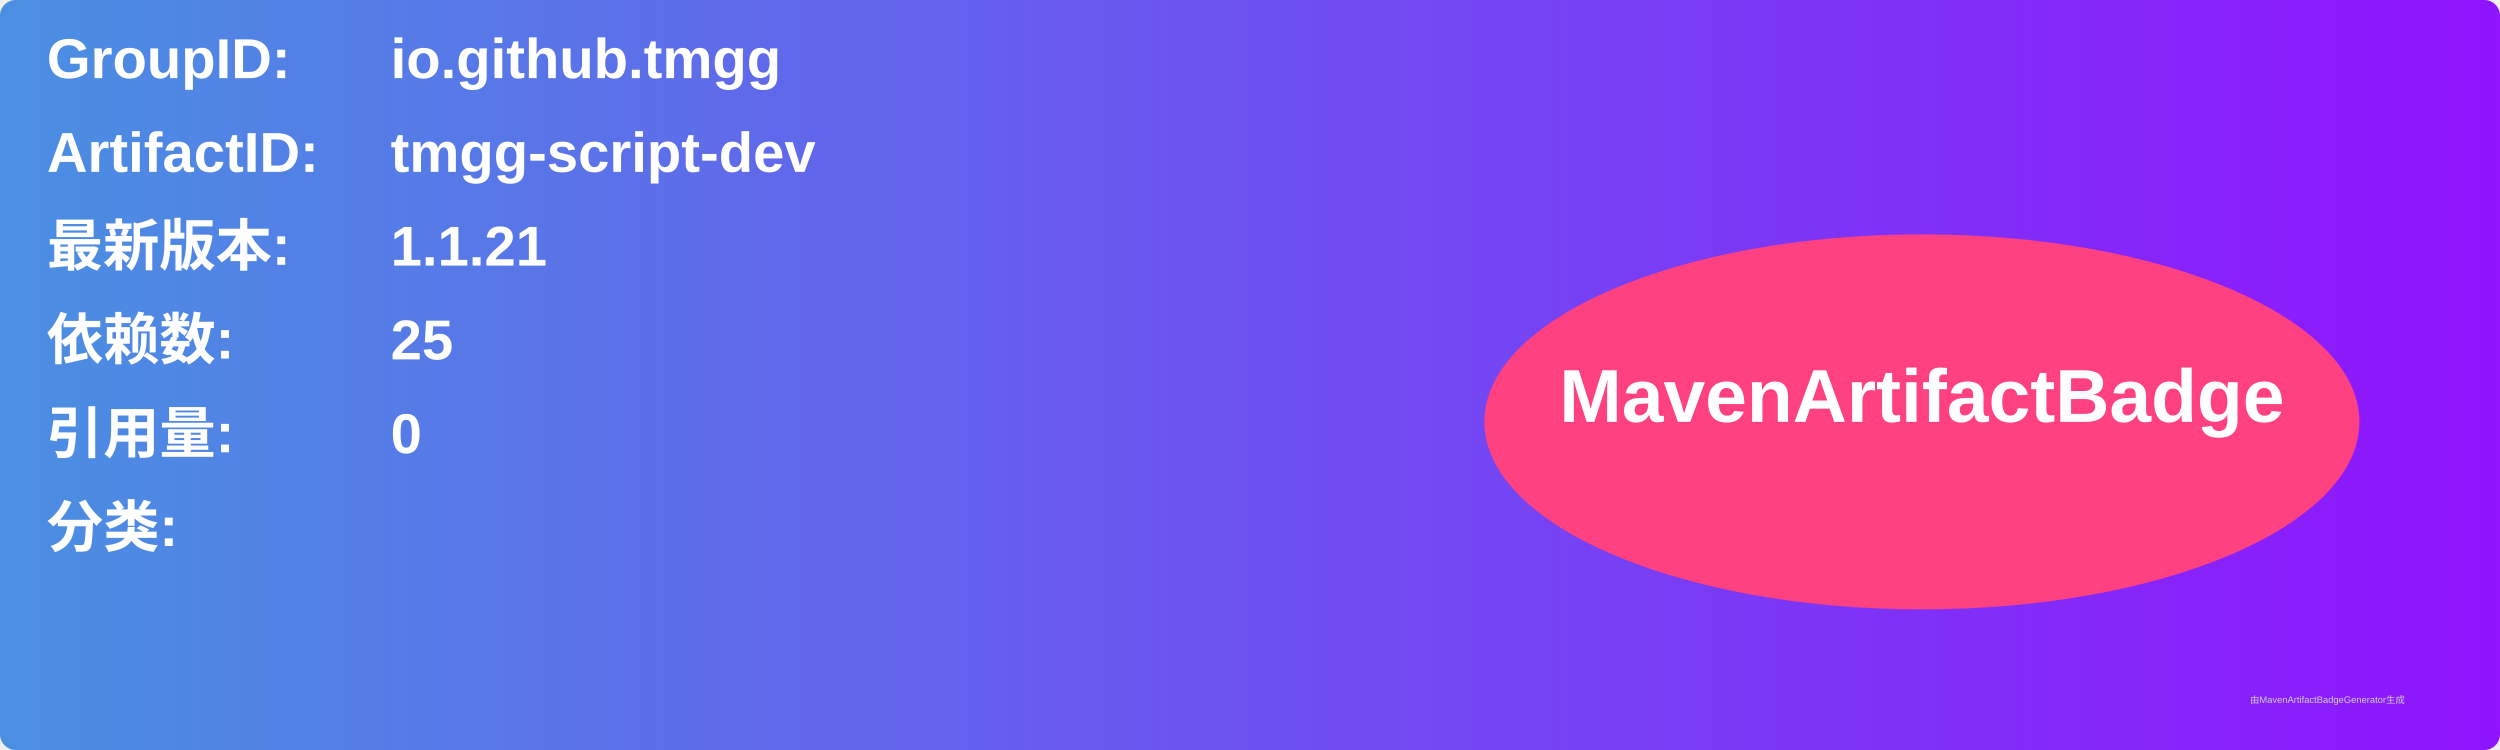
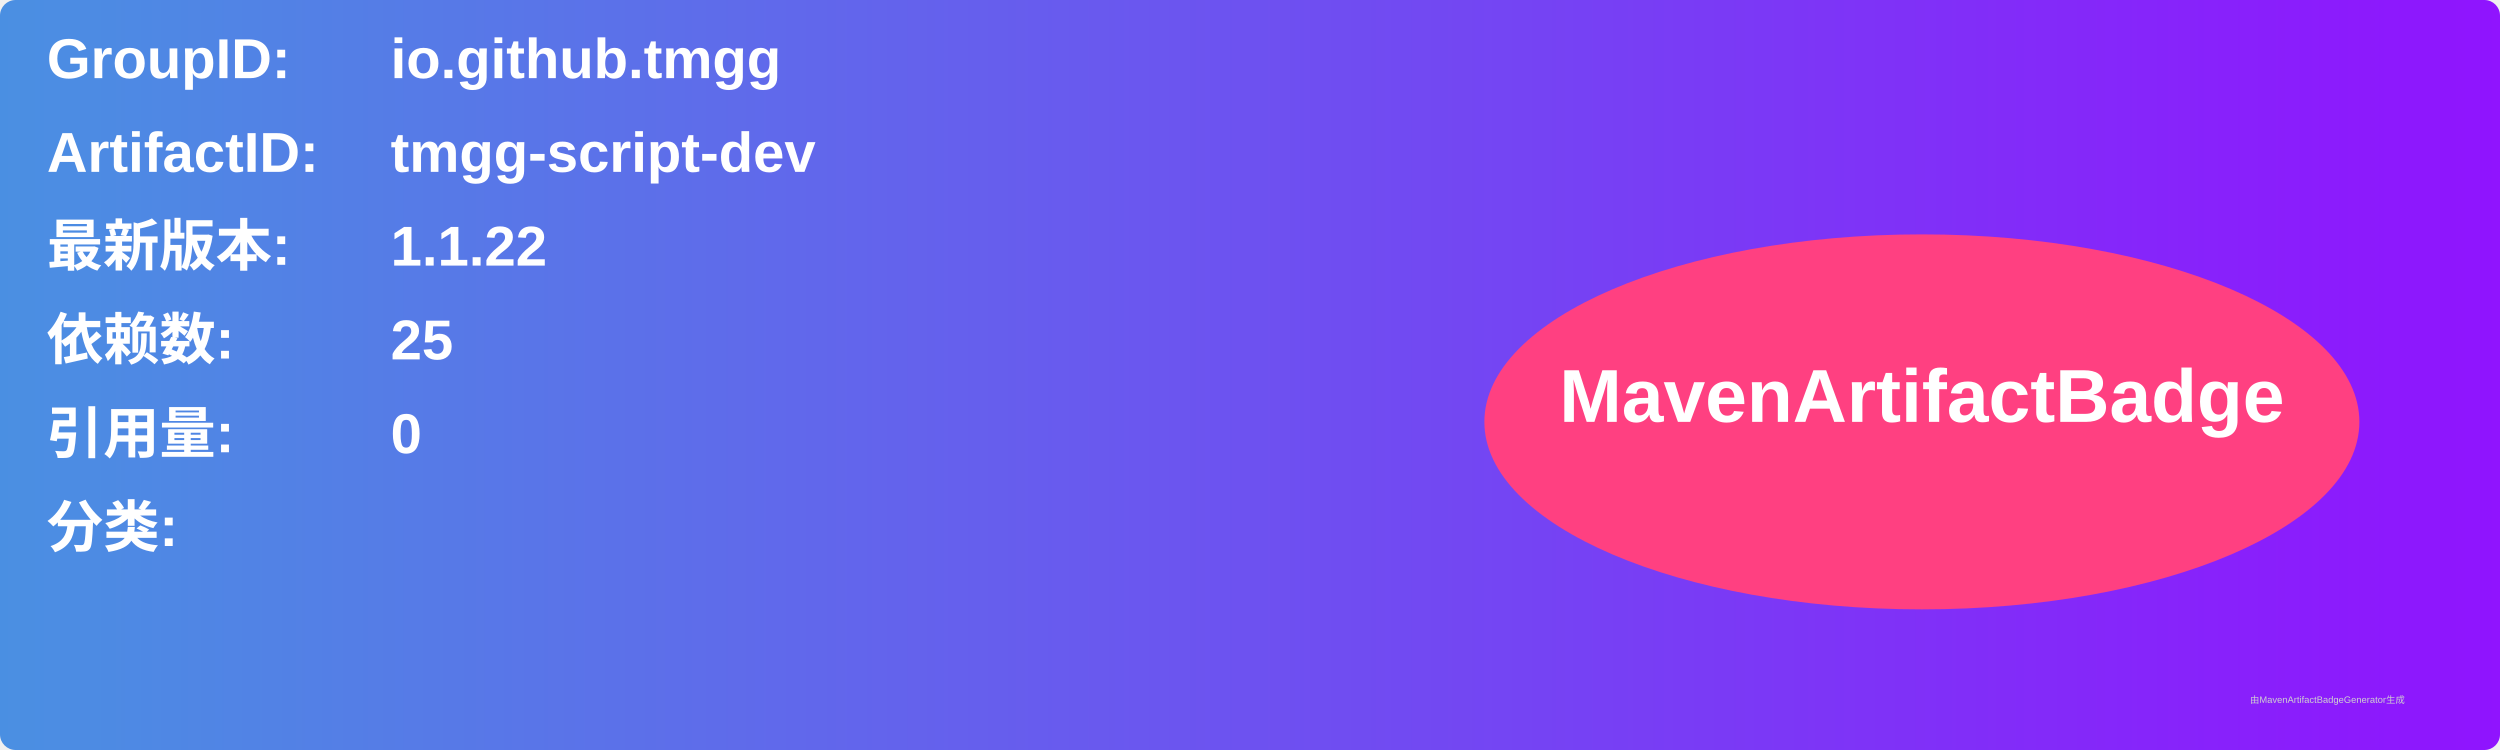
<svg xmlns="http://www.w3.org/2000/svg" width="800" height="240" viewBox="0 0 800 240">
  <linearGradient id="grad" x1="0%" y1="0%" x2="100%" y2="0%">
    <stop offset="0%" stop-color="#4a90e2" />
    <stop offset="100%" stop-color="#9013fe" />
  </linearGradient>
  <rect width="100%" height="100%" rx="5" ry="5" fill="url(#grad)" />
  <g transform="translate(15, 15)">
    <text x="0" y="10" font-family="Arial" font-size="18" fill="white" font-weight="bold" width="260">GroupID:</text>
    <text x="110" y="10" font-family="Arial" font-size="18" fill="white" font-weight="bold" width="460">io.github.tmgg</text>
    <text x="0" y="40" font-family="Arial" font-size="18" fill="white" font-weight="bold" width="260">ArtifactID:</text>
    <text x="110" y="40" font-family="Arial" font-size="18" fill="white" font-weight="bold" width="460">tmgg-script-dev</text>
    <text x="0" y="70" font-family="Arial" font-size="18" fill="white" font-weight="bold">最新版本:</text>
    <text x="110" y="70" font-family="Arial" font-size="18" fill="white" font-weight="bold">
-       <tspan font-weight="bold">1.1.21</tspan>
+       <tspan font-weight="bold">1.1.22</tspan>
    </text>
    <text x="0" y="100" font-family="Arial" font-size="18" fill="white" font-weight="bold">依赖数: </text>
    <text x="110" y="100" font-family="Arial" font-size="18" fill="white">
      <tspan font-weight="bold">25</tspan>
    </text>
    <text x="0" y="130" font-family="Arial" font-size="18" fill="white" font-weight="bold">引用量: </text>
    <text x="110" y="130" font-family="Arial" font-size="18" fill="white">
      <tspan font-weight="bold">0</tspan>
    </text>
    <text x="0" y="160" font-family="Arial" font-size="18" fill="white" font-weight="bold">分类:</text>
    <text x="10" y="190" font-family="Arial" font-size="10" fill="white">
      <tspan font-weight="bold" />
    </text>
    <ellipse cx="600" cy="120" rx="140" ry="60" fill="#ff4081" />
    <text x="600" y="120" text-anchor="middle" font-family="Arial" font-size="24" fill="white" font-weight="bold">MavenArtifactBadge</text>
  </g>
  <text x="720" y="225" font-family="Arial" font-size="3" fill="#d0d0d0">由MavenArtifactBadgeGenerator生成</text>
</svg>
